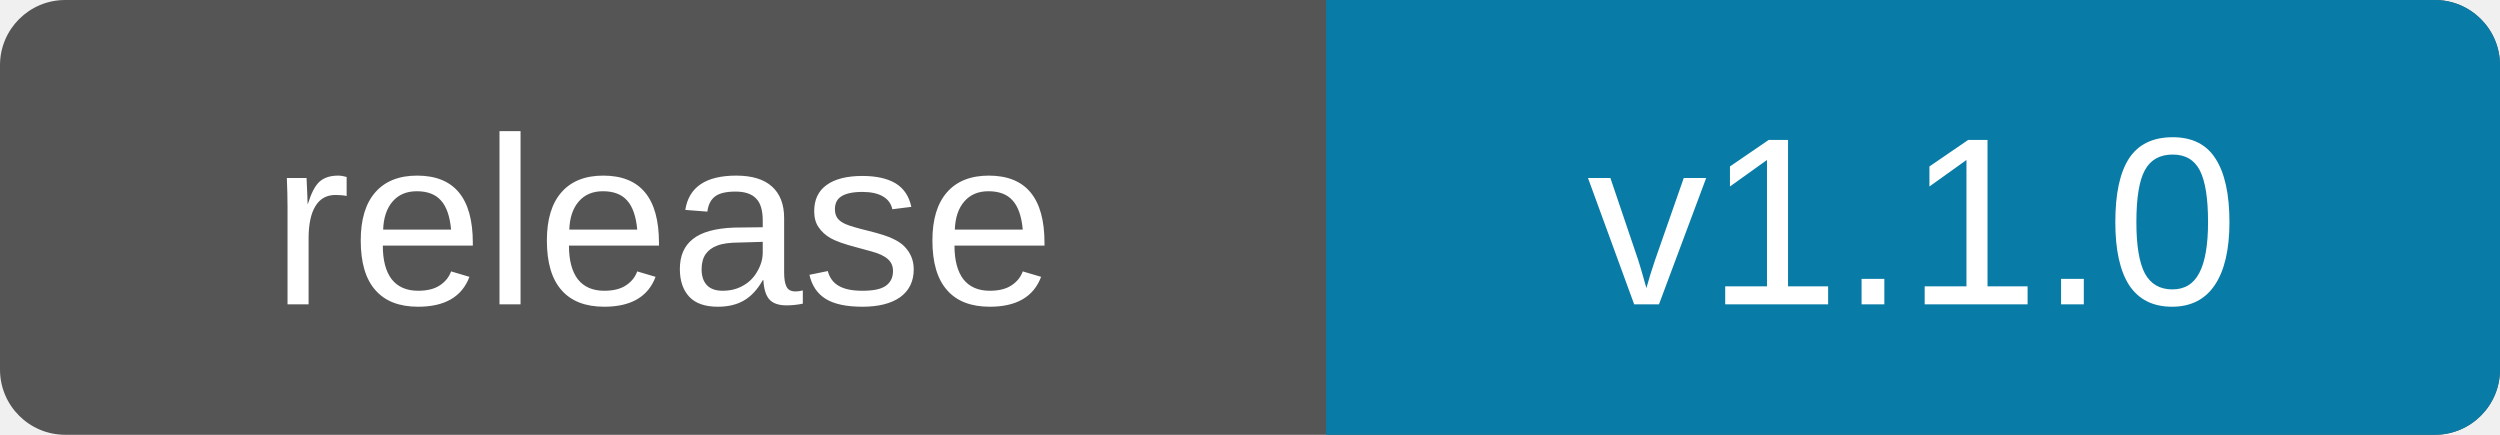
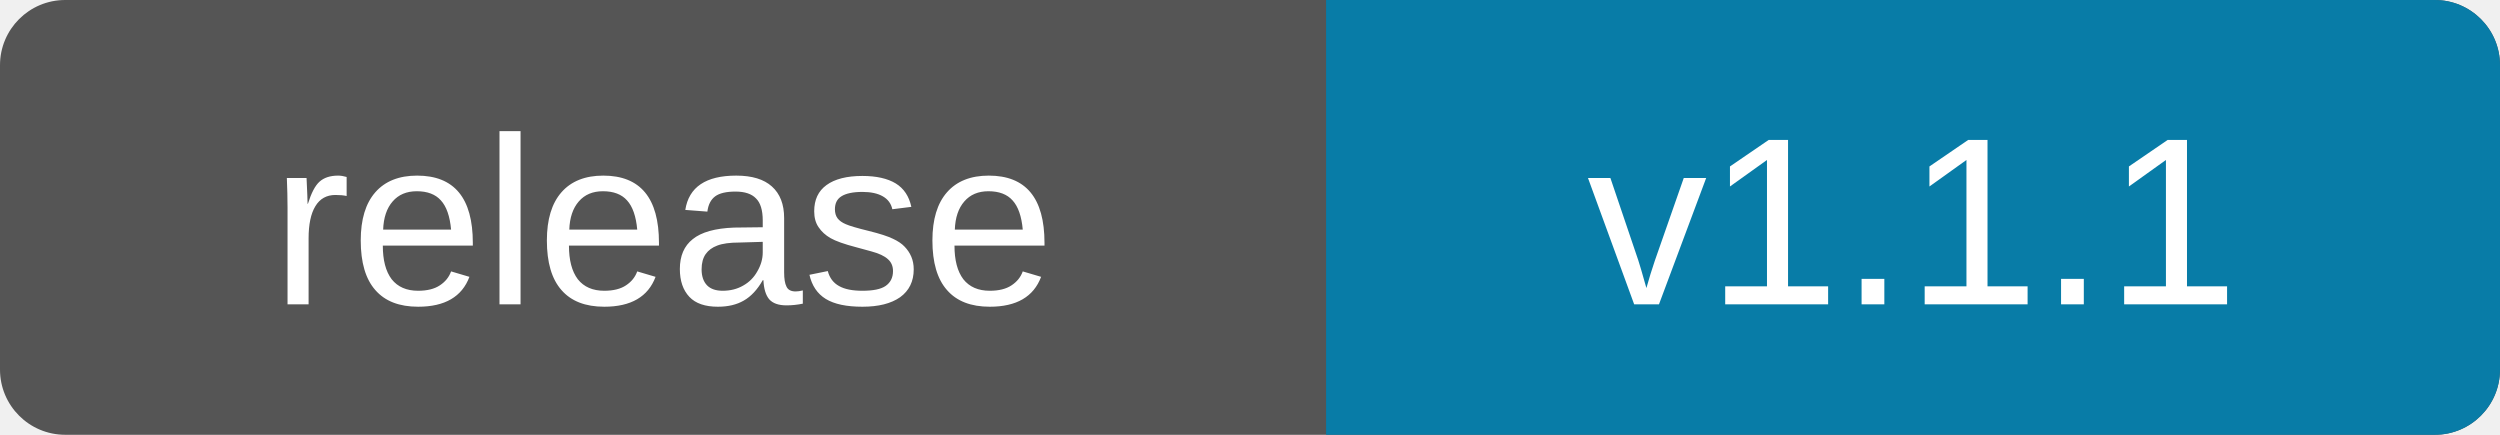
- <svg xmlns="http://www.w3.org/2000/svg" width="115" height="20" role="img" aria-label="release: v1.1.0">
+ <svg xmlns="http://www.w3.org/2000/svg" width="115" height="20" role="img" aria-label="release: v1.1.1">
  <clipPath id="round">
    <rect width="115" height="20" rx="3" />
  </clipPath>
  <g clip-path="url(#round)">
    <path fill="#555" d="M0 0h115v20H0z" />
    <path fill="#087ca7" d="M61 0h54v20H61z" />
  </g>
  <g fill="#fff" text-anchor="middle" font-family="Verdana,Arial,sans-serif" font-size="11">
    <text x="30.5" y="14">release</text>
-     <text x="88" y="14">v1.1.0</text>
+     <text x="88" y="14">v1.1.1</text>
  </g>
</svg>
